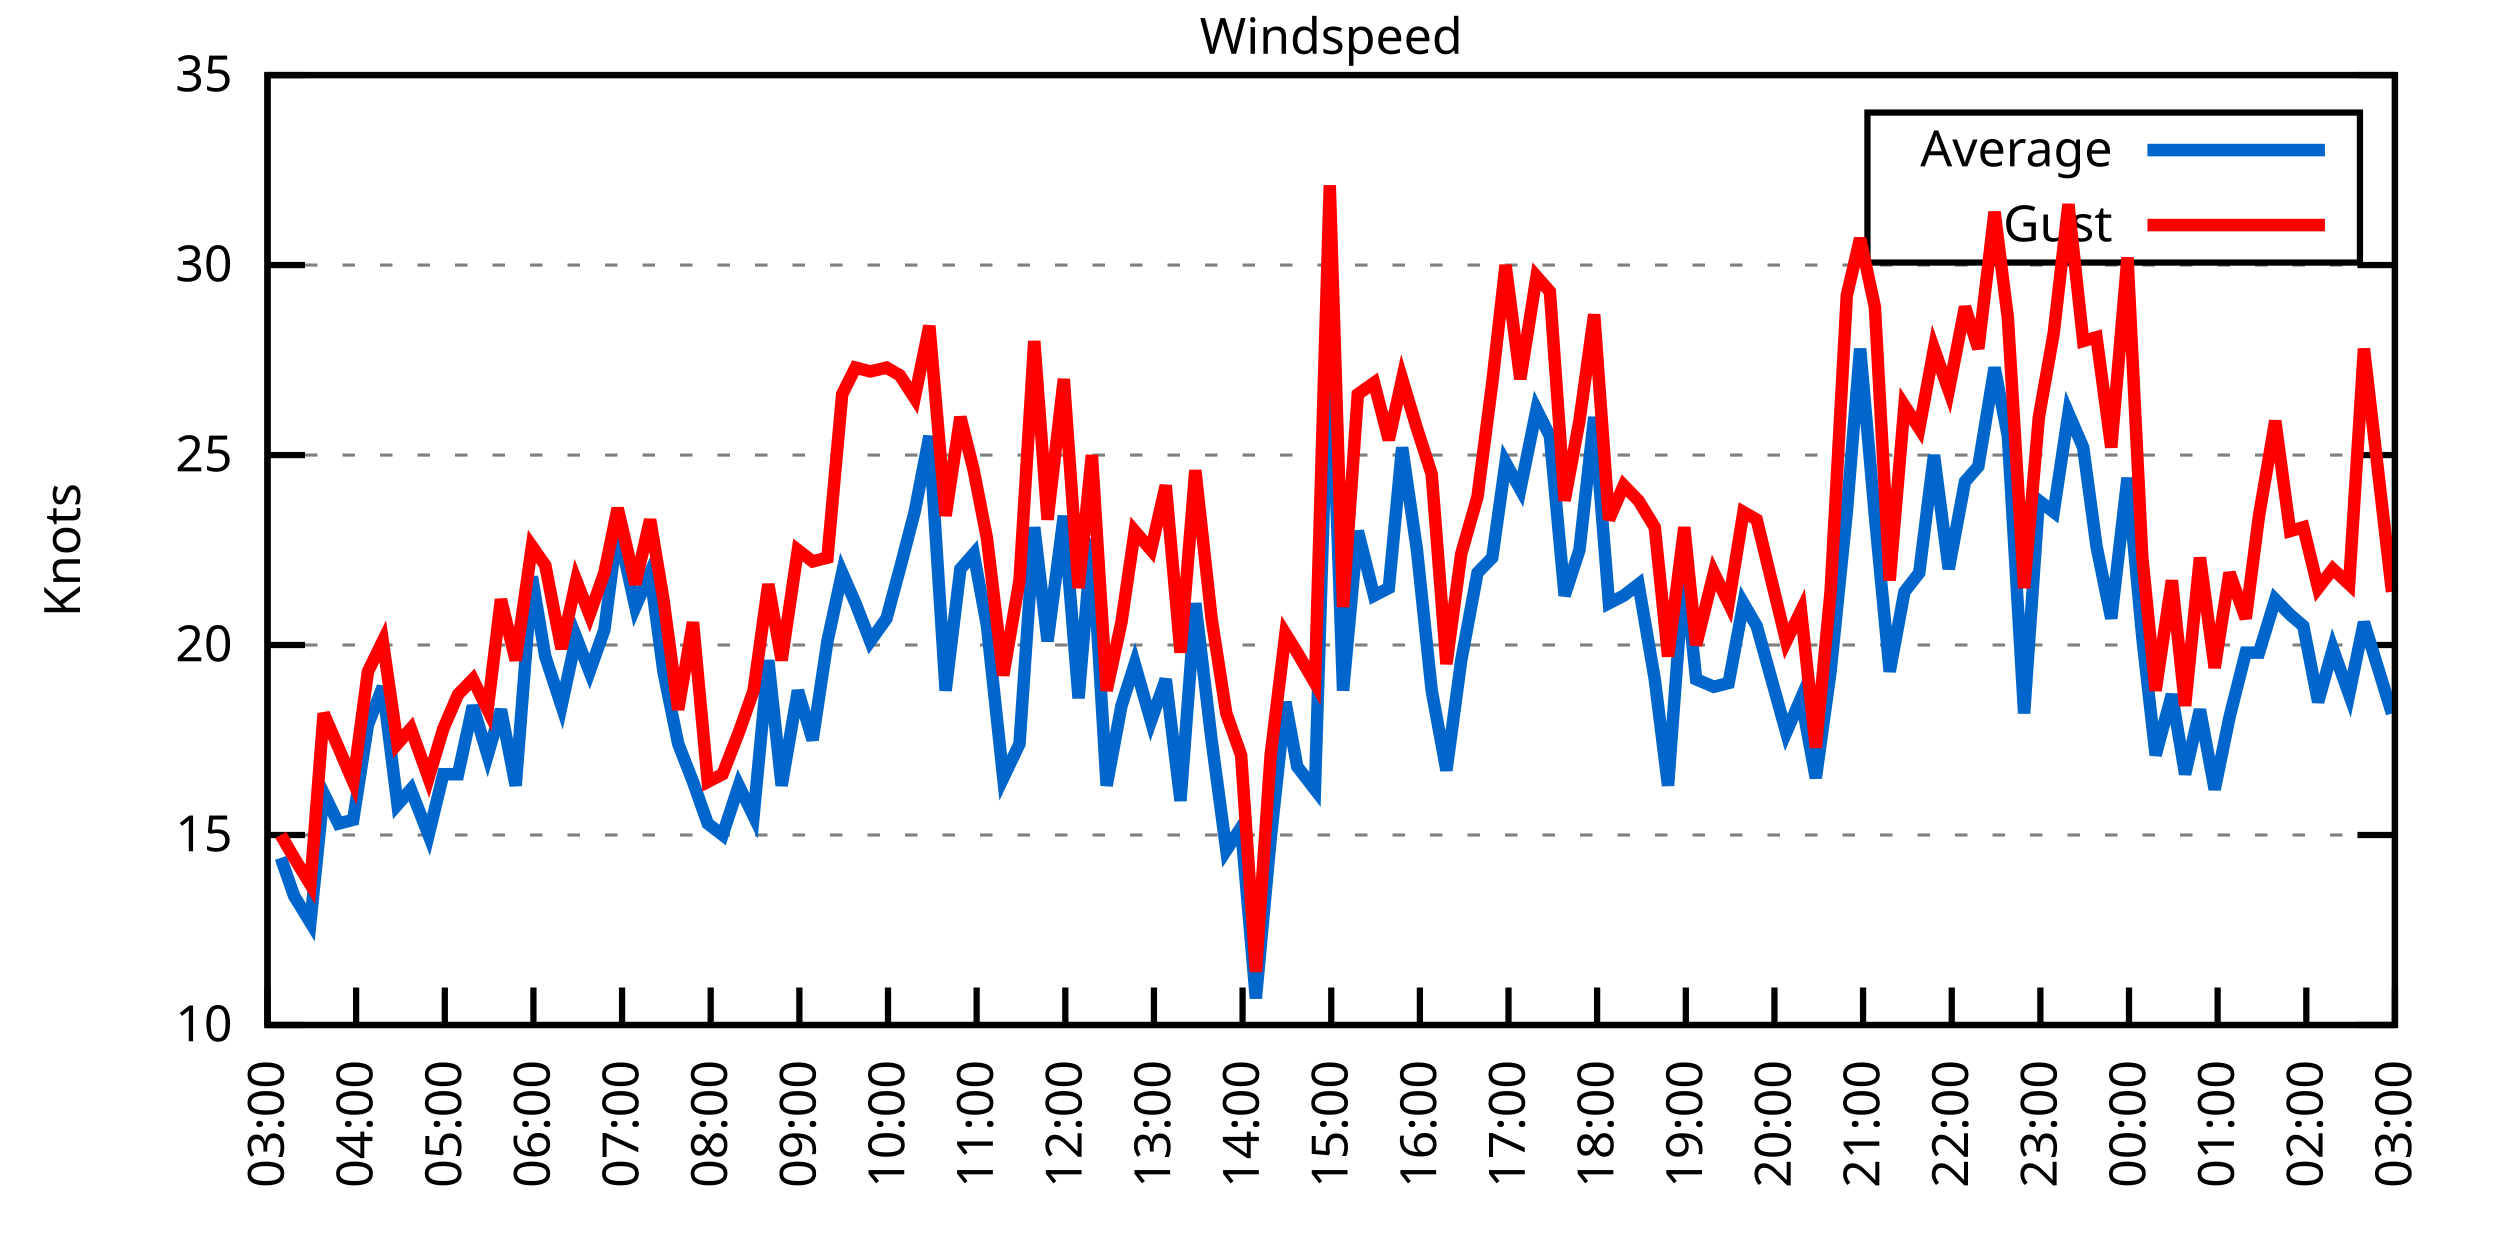
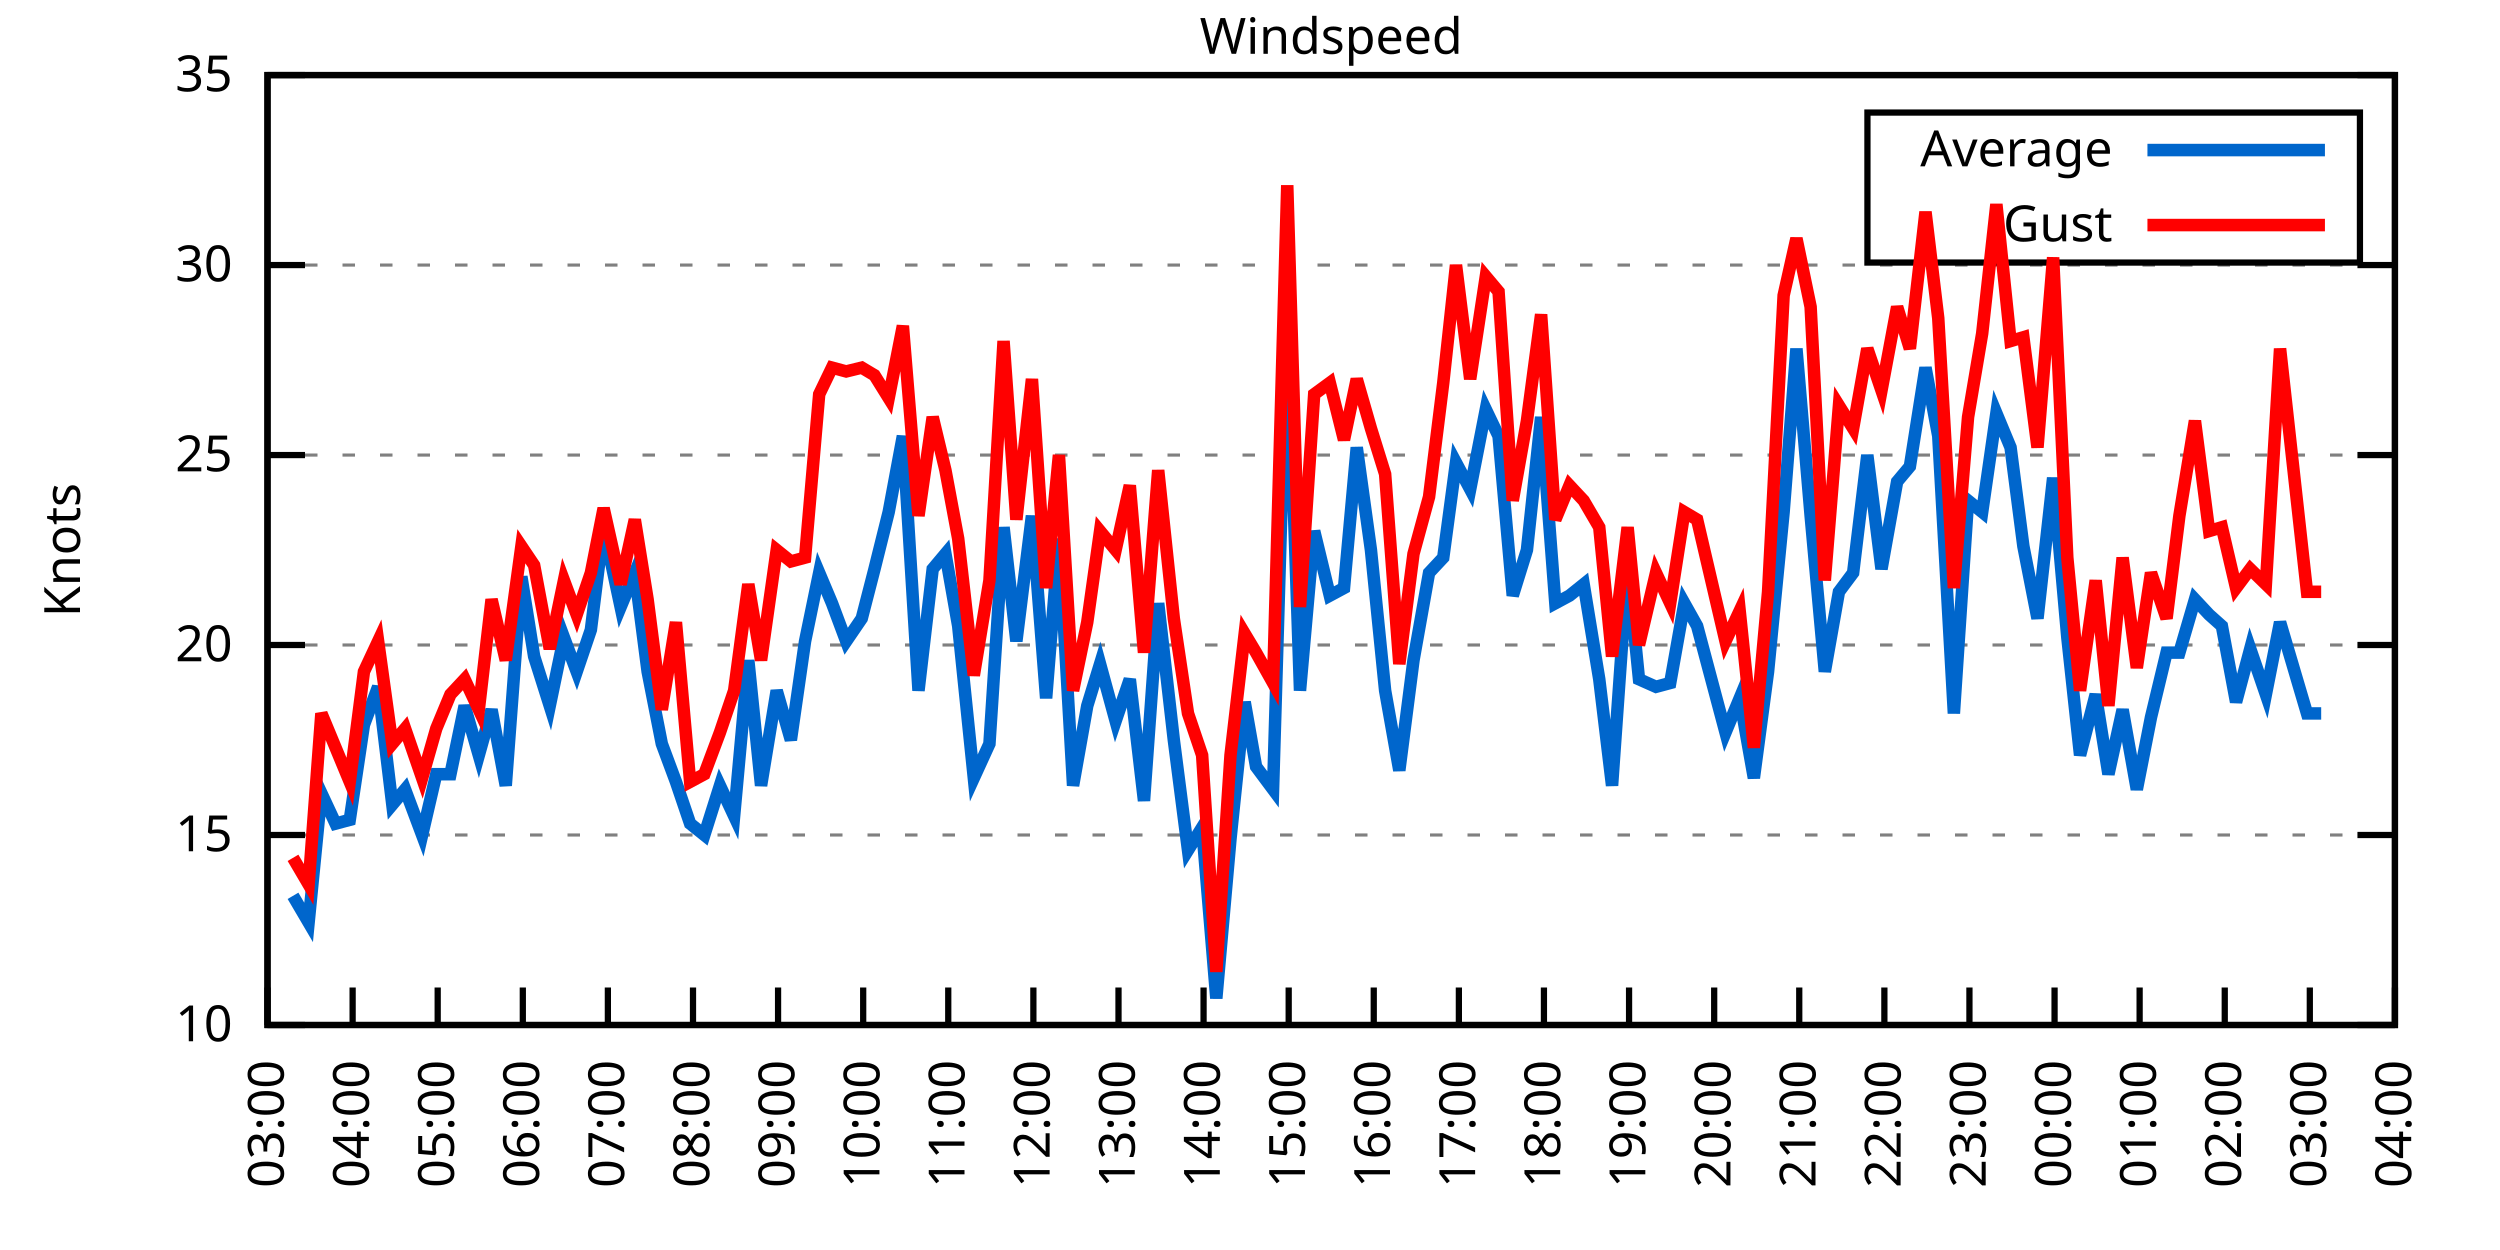
<svg xmlns="http://www.w3.org/2000/svg" xmlns:xlink="http://www.w3.org/1999/xlink" width="400" height="200" viewBox="0 0 400 200">
  <g id="gnuplot_canvas">
    <rect x="0" y="0" width="400" height="200" fill="none" />
    <defs>
      <circle id="gpDot" r="0.5" stroke-width="0.5" stroke="currentColor" />
      <path id="gpPt0" stroke-width="0.333" stroke="currentColor" d="M-1,0 h2 M0,-1 v2" />
      <path id="gpPt1" stroke-width="0.333" stroke="currentColor" d="M-1,-1 L1,1 M1,-1 L-1,1" />
      <path id="gpPt2" stroke-width="0.333" stroke="currentColor" d="M-1,0 L1,0 M0,-1 L0,1 M-1,-1 L1,1 M-1,1 L1,-1" />
      <rect id="gpPt3" stroke-width="0.333" stroke="currentColor" x="-1" y="-1" width="2" height="2" />
      <rect id="gpPt4" stroke-width="0.333" stroke="currentColor" fill="currentColor" x="-1" y="-1" width="2" height="2" />
      <circle id="gpPt5" stroke-width="0.333" stroke="currentColor" cx="0" cy="0" r="1" />
      <use xlink:href="#gpPt5" id="gpPt6" fill="currentColor" stroke="none" />
      <path id="gpPt7" stroke-width="0.333" stroke="currentColor" d="M0,-1.33 L-1.33,0.67 L1.33,0.67 z" />
      <use xlink:href="#gpPt7" id="gpPt8" fill="currentColor" stroke="none" />
      <use xlink:href="#gpPt7" id="gpPt9" stroke="currentColor" transform="rotate(180)" />
      <use xlink:href="#gpPt9" id="gpPt10" fill="currentColor" stroke="none" />
      <use xlink:href="#gpPt3" id="gpPt11" stroke="currentColor" transform="rotate(45)" />
      <use xlink:href="#gpPt11" id="gpPt12" fill="currentColor" stroke="none" />
      <path id="gpPt13" stroke-width="0.333" stroke="currentColor" d="M0,1.330 L1.265,0.411 L0.782,-1.067 L-0.782,-1.076 L-1.265,0.411 z" />
      <use xlink:href="#gpPt13" id="gpPt14" fill="currentColor" stroke="none" />
      <filter id="textbox" filterUnits="objectBoundingBox" x="0" y="0" height="1" width="1">
        <feFlood flood-color="white" flood-opacity="1" result="bgnd" />
        <feComposite in="SourceGraphic" in2="bgnd" operator="atop" />
      </filter>
      <filter id="greybox" filterUnits="objectBoundingBox" x="0" y="0" height="1" width="1">
        <feFlood flood-color="lightgrey" flood-opacity="1" result="grey" />
        <feComposite in="SourceGraphic" in2="grey" operator="atop" />
      </filter>
    </defs>
    <g fill="none" color="white" stroke="currentColor" stroke-width="1.00" stroke-linecap="butt" stroke-linejoin="miter">
</g>
    <g fill="none" color="black" stroke="currentColor" stroke-width="1.00" stroke-linecap="butt" stroke-linejoin="miter">
      <g stroke="none" shape-rendering="crispEdges">
        <polygon fill="rgb(255, 255, 255)" points="42.80,164.00 383.18,164.00 383.18,12.02 42.80,12.02 " />
      </g>
    </g>
    <g fill="none" color="black" stroke="currentColor" stroke-width="1.00" stroke-linecap="butt" stroke-linejoin="miter">
</g>
    <g fill="none" color="black" stroke="black" stroke-width="0.50" stroke-linecap="butt" stroke-linejoin="miter">
</g>
    <g fill="none" color="gray" stroke="currentColor" stroke-width="0.50" stroke-linecap="butt" stroke-linejoin="miter">
      <path stroke="gray" stroke-dasharray="2,4" class="gridline" d="M42.80,164.00 L383.19,164.00  " />
    </g>
    <g fill="none" color="gray" stroke="gray" stroke-width="1.00" stroke-linecap="butt" stroke-linejoin="miter">
</g>
    <g fill="none" color="black" stroke="currentColor" stroke-width="1.00" stroke-linecap="butt" stroke-linejoin="miter">
      <path stroke="black" d="M42.80,164.00 L48.80,164.00 M383.19,164.00 L377.19,164.00  " />
      <g transform="translate(37.20,166.60)" stroke="none" fill="black" font-family="Sans" font-size="8.00" text-anchor="end">
        <text>
          <tspan font-family="Sans"> 10</tspan>
        </text>
      </g>
    </g>
    <g fill="none" color="black" stroke="currentColor" stroke-width="1.00" stroke-linecap="butt" stroke-linejoin="miter">
</g>
    <g fill="none" color="black" stroke="black" stroke-width="0.50" stroke-linecap="butt" stroke-linejoin="miter">
</g>
    <g fill="none" color="gray" stroke="currentColor" stroke-width="0.50" stroke-linecap="butt" stroke-linejoin="miter">
      <path stroke="gray" stroke-dasharray="2,4" class="gridline" d="M42.80,133.60 L383.19,133.60  " />
    </g>
    <g fill="none" color="gray" stroke="gray" stroke-width="1.00" stroke-linecap="butt" stroke-linejoin="miter">
</g>
    <g fill="none" color="black" stroke="currentColor" stroke-width="1.00" stroke-linecap="butt" stroke-linejoin="miter">
      <path stroke="black" d="M42.80,133.60 L48.80,133.60 M383.19,133.60 L377.19,133.60  " />
      <g transform="translate(37.20,136.20)" stroke="none" fill="black" font-family="Sans" font-size="8.00" text-anchor="end">
        <text>
          <tspan font-family="Sans"> 15</tspan>
        </text>
      </g>
    </g>
    <g fill="none" color="black" stroke="currentColor" stroke-width="1.00" stroke-linecap="butt" stroke-linejoin="miter">
</g>
    <g fill="none" color="black" stroke="black" stroke-width="0.50" stroke-linecap="butt" stroke-linejoin="miter">
</g>
    <g fill="none" color="gray" stroke="currentColor" stroke-width="0.50" stroke-linecap="butt" stroke-linejoin="miter">
      <path stroke="gray" stroke-dasharray="2,4" class="gridline" d="M42.80,103.20 L383.19,103.20  " />
    </g>
    <g fill="none" color="gray" stroke="gray" stroke-width="1.00" stroke-linecap="butt" stroke-linejoin="miter">
</g>
    <g fill="none" color="black" stroke="currentColor" stroke-width="1.00" stroke-linecap="butt" stroke-linejoin="miter">
      <path stroke="black" d="M42.80,103.20 L48.80,103.20 M383.19,103.20 L377.19,103.20  " />
      <g transform="translate(37.20,105.80)" stroke="none" fill="black" font-family="Sans" font-size="8.00" text-anchor="end">
        <text>
          <tspan font-family="Sans"> 20</tspan>
        </text>
      </g>
    </g>
    <g fill="none" color="black" stroke="currentColor" stroke-width="1.00" stroke-linecap="butt" stroke-linejoin="miter">
</g>
    <g fill="none" color="black" stroke="black" stroke-width="0.50" stroke-linecap="butt" stroke-linejoin="miter">
</g>
    <g fill="none" color="gray" stroke="currentColor" stroke-width="0.50" stroke-linecap="butt" stroke-linejoin="miter">
      <path stroke="gray" stroke-dasharray="2,4" class="gridline" d="M42.80,72.81 L383.19,72.81  " />
    </g>
    <g fill="none" color="gray" stroke="gray" stroke-width="1.00" stroke-linecap="butt" stroke-linejoin="miter">
</g>
    <g fill="none" color="black" stroke="currentColor" stroke-width="1.00" stroke-linecap="butt" stroke-linejoin="miter">
      <path stroke="black" d="M42.80,72.81 L48.80,72.81 M383.19,72.81 L377.19,72.81  " />
      <g transform="translate(37.20,75.41)" stroke="none" fill="black" font-family="Sans" font-size="8.00" text-anchor="end">
        <text>
          <tspan font-family="Sans"> 25</tspan>
        </text>
      </g>
    </g>
    <g fill="none" color="black" stroke="currentColor" stroke-width="1.00" stroke-linecap="butt" stroke-linejoin="miter">
</g>
    <g fill="none" color="black" stroke="black" stroke-width="0.50" stroke-linecap="butt" stroke-linejoin="miter">
</g>
    <g fill="none" color="gray" stroke="currentColor" stroke-width="0.50" stroke-linecap="butt" stroke-linejoin="miter">
      <path stroke="gray" stroke-dasharray="2,4" class="gridline" d="M42.80,42.41 L383.19,42.41  " />
    </g>
    <g fill="none" color="gray" stroke="gray" stroke-width="1.00" stroke-linecap="butt" stroke-linejoin="miter">
</g>
    <g fill="none" color="black" stroke="currentColor" stroke-width="1.00" stroke-linecap="butt" stroke-linejoin="miter">
      <path stroke="black" d="M42.80,42.41 L48.80,42.41 M383.19,42.41 L377.19,42.41  " />
      <g transform="translate(37.20,45.01)" stroke="none" fill="black" font-family="Sans" font-size="8.00" text-anchor="end">
        <text>
          <tspan font-family="Sans"> 30</tspan>
        </text>
      </g>
    </g>
    <g fill="none" color="black" stroke="currentColor" stroke-width="1.00" stroke-linecap="butt" stroke-linejoin="miter">
</g>
    <g fill="none" color="black" stroke="black" stroke-width="0.50" stroke-linecap="butt" stroke-linejoin="miter">
</g>
    <g fill="none" color="gray" stroke="currentColor" stroke-width="0.50" stroke-linecap="butt" stroke-linejoin="miter">
      <path stroke="gray" stroke-dasharray="2,4" class="gridline" d="M42.80,12.01 L383.19,12.01  " />
    </g>
    <g fill="none" color="gray" stroke="gray" stroke-width="1.00" stroke-linecap="butt" stroke-linejoin="miter">
</g>
    <g fill="none" color="black" stroke="currentColor" stroke-width="1.00" stroke-linecap="butt" stroke-linejoin="miter">
      <path stroke="black" d="M42.80,12.01 L48.80,12.01 M383.19,12.01 L377.19,12.01  " />
      <g transform="translate(37.20,14.61)" stroke="none" fill="black" font-family="Sans" font-size="8.00" text-anchor="end">
        <text>
          <tspan font-family="Sans"> 35</tspan>
        </text>
      </g>
    </g>
    <g fill="none" color="black" stroke="currentColor" stroke-width="1.00" stroke-linecap="butt" stroke-linejoin="miter">
      <path stroke="black" d="M42.80,164.00 L42.80,158.00  " />
      <g transform="translate(45.40,169.60) rotate(270.00)" stroke="none" fill="black" font-family="Sans" font-size="8.00" text-anchor="end">
        <text>
          <tspan font-family="Sans">03:00</tspan>
        </text>
      </g>
    </g>
    <g fill="none" color="black" stroke="currentColor" stroke-width="1.00" stroke-linecap="butt" stroke-linejoin="miter">
-       <path stroke="black" d="M56.98,164.00 L56.98,158.00  " />
-       <g transform="translate(59.58,169.60) rotate(270.00)" stroke="none" fill="black" font-family="Sans" font-size="8.00" text-anchor="end">
+       <path stroke="black" d="M56.42,164.00 L56.42,158.00  " />
+       <g transform="translate(59.02,169.60) rotate(270.00)" stroke="none" fill="black" font-family="Sans" font-size="8.00" text-anchor="end">
        <text>
          <tspan font-family="Sans">04:00</tspan>
        </text>
      </g>
    </g>
    <g fill="none" color="black" stroke="currentColor" stroke-width="1.00" stroke-linecap="butt" stroke-linejoin="miter">
-       <path stroke="black" d="M71.17,164.00 L71.17,158.00  " />
-       <g transform="translate(73.77,169.60) rotate(270.00)" stroke="none" fill="black" font-family="Sans" font-size="8.00" text-anchor="end">
+       <path stroke="black" d="M70.03,164.00 L70.03,158.00  " />
+       <g transform="translate(72.63,169.60) rotate(270.00)" stroke="none" fill="black" font-family="Sans" font-size="8.00" text-anchor="end">
        <text>
          <tspan font-family="Sans">05:00</tspan>
        </text>
      </g>
    </g>
    <g fill="none" color="black" stroke="currentColor" stroke-width="1.00" stroke-linecap="butt" stroke-linejoin="miter">
-       <path stroke="black" d="M85.35,164.00 L85.35,158.00  " />
-       <g transform="translate(87.95,169.60) rotate(270.00)" stroke="none" fill="black" font-family="Sans" font-size="8.00" text-anchor="end">
+       <path stroke="black" d="M83.65,164.00 L83.65,158.00  " />
+       <g transform="translate(86.25,169.60) rotate(270.00)" stroke="none" fill="black" font-family="Sans" font-size="8.00" text-anchor="end">
        <text>
          <tspan font-family="Sans">06:00</tspan>
        </text>
      </g>
    </g>
    <g fill="none" color="black" stroke="currentColor" stroke-width="1.00" stroke-linecap="butt" stroke-linejoin="miter">
-       <path stroke="black" d="M99.53,164.00 L99.53,158.00  " />
-       <g transform="translate(102.13,169.60) rotate(270.00)" stroke="none" fill="black" font-family="Sans" font-size="8.00" text-anchor="end">
+       <path stroke="black" d="M97.26,164.00 L97.26,158.00  " />
+       <g transform="translate(99.86,169.60) rotate(270.00)" stroke="none" fill="black" font-family="Sans" font-size="8.00" text-anchor="end">
        <text>
          <tspan font-family="Sans">07:00</tspan>
        </text>
      </g>
    </g>
    <g fill="none" color="black" stroke="currentColor" stroke-width="1.00" stroke-linecap="butt" stroke-linejoin="miter">
-       <path stroke="black" d="M113.71,164.00 L113.71,158.00  " />
-       <g transform="translate(116.31,169.60) rotate(270.00)" stroke="none" fill="black" font-family="Sans" font-size="8.00" text-anchor="end">
+       <path stroke="black" d="M110.88,164.00 L110.88,158.00  " />
+       <g transform="translate(113.48,169.60) rotate(270.00)" stroke="none" fill="black" font-family="Sans" font-size="8.00" text-anchor="end">
        <text>
          <tspan font-family="Sans">08:00</tspan>
        </text>
      </g>
    </g>
    <g fill="none" color="black" stroke="currentColor" stroke-width="1.00" stroke-linecap="butt" stroke-linejoin="miter">
-       <path stroke="black" d="M127.90,164.00 L127.90,158.00  " />
-       <g transform="translate(130.50,169.60) rotate(270.00)" stroke="none" fill="black" font-family="Sans" font-size="8.00" text-anchor="end">
+       <path stroke="black" d="M124.49,164.00 L124.49,158.00  " />
+       <g transform="translate(127.09,169.60) rotate(270.00)" stroke="none" fill="black" font-family="Sans" font-size="8.00" text-anchor="end">
        <text>
          <tspan font-family="Sans">09:00</tspan>
        </text>
      </g>
    </g>
    <g fill="none" color="black" stroke="currentColor" stroke-width="1.00" stroke-linecap="butt" stroke-linejoin="miter">
-       <path stroke="black" d="M142.08,164.00 L142.08,158.00  " />
-       <g transform="translate(144.68,169.60) rotate(270.00)" stroke="none" fill="black" font-family="Sans" font-size="8.00" text-anchor="end">
+       <path stroke="black" d="M138.11,164.00 L138.11,158.00  " />
+       <g transform="translate(140.71,169.60) rotate(270.00)" stroke="none" fill="black" font-family="Sans" font-size="8.00" text-anchor="end">
        <text>
          <tspan font-family="Sans">10:00</tspan>
        </text>
      </g>
    </g>
    <g fill="none" color="black" stroke="currentColor" stroke-width="1.00" stroke-linecap="butt" stroke-linejoin="miter">
-       <path stroke="black" d="M156.26,164.00 L156.26,158.00  " />
-       <g transform="translate(158.86,169.60) rotate(270.00)" stroke="none" fill="black" font-family="Sans" font-size="8.00" text-anchor="end">
+       <path stroke="black" d="M151.72,164.00 L151.72,158.00  " />
+       <g transform="translate(154.32,169.60) rotate(270.00)" stroke="none" fill="black" font-family="Sans" font-size="8.00" text-anchor="end">
        <text>
          <tspan font-family="Sans">11:00</tspan>
        </text>
      </g>
    </g>
    <g fill="none" color="black" stroke="currentColor" stroke-width="1.00" stroke-linecap="butt" stroke-linejoin="miter">
-       <path stroke="black" d="M170.45,164.00 L170.45,158.00  " />
-       <g transform="translate(173.05,169.60) rotate(270.00)" stroke="none" fill="black" font-family="Sans" font-size="8.00" text-anchor="end">
+       <path stroke="black" d="M165.34,164.00 L165.34,158.00  " />
+       <g transform="translate(167.94,169.60) rotate(270.00)" stroke="none" fill="black" font-family="Sans" font-size="8.00" text-anchor="end">
        <text>
          <tspan font-family="Sans">12:00</tspan>
        </text>
      </g>
    </g>
    <g fill="none" color="black" stroke="currentColor" stroke-width="1.00" stroke-linecap="butt" stroke-linejoin="miter">
-       <path stroke="black" d="M184.63,164.00 L184.63,158.00  " />
-       <g transform="translate(187.23,169.60) rotate(270.00)" stroke="none" fill="black" font-family="Sans" font-size="8.00" text-anchor="end">
+       <path stroke="black" d="M178.96,164.00 L178.96,158.00  " />
+       <g transform="translate(181.56,169.60) rotate(270.00)" stroke="none" fill="black" font-family="Sans" font-size="8.00" text-anchor="end">
        <text>
          <tspan font-family="Sans">13:00</tspan>
        </text>
      </g>
    </g>
    <g fill="none" color="black" stroke="currentColor" stroke-width="1.00" stroke-linecap="butt" stroke-linejoin="miter">
-       <path stroke="black" d="M198.81,164.00 L198.81,158.00  " />
-       <g transform="translate(201.41,169.60) rotate(270.00)" stroke="none" fill="black" font-family="Sans" font-size="8.00" text-anchor="end">
+       <path stroke="black" d="M192.57,164.00 L192.57,158.00  " />
+       <g transform="translate(195.17,169.60) rotate(270.00)" stroke="none" fill="black" font-family="Sans" font-size="8.00" text-anchor="end">
        <text>
          <tspan font-family="Sans">14:00</tspan>
        </text>
      </g>
    </g>
    <g fill="none" color="black" stroke="currentColor" stroke-width="1.00" stroke-linecap="butt" stroke-linejoin="miter">
-       <path stroke="black" d="M213.00,164.00 L213.00,158.00  " />
-       <g transform="translate(215.60,169.60) rotate(270.00)" stroke="none" fill="black" font-family="Sans" font-size="8.00" text-anchor="end">
+       <path stroke="black" d="M206.19,164.00 L206.19,158.00  " />
+       <g transform="translate(208.79,169.60) rotate(270.00)" stroke="none" fill="black" font-family="Sans" font-size="8.00" text-anchor="end">
        <text>
          <tspan font-family="Sans">15:00</tspan>
        </text>
      </g>
    </g>
    <g fill="none" color="black" stroke="currentColor" stroke-width="1.00" stroke-linecap="butt" stroke-linejoin="miter">
-       <path stroke="black" d="M227.18,164.00 L227.18,158.00  " />
-       <g transform="translate(229.78,169.60) rotate(270.00)" stroke="none" fill="black" font-family="Sans" font-size="8.00" text-anchor="end">
+       <path stroke="black" d="M219.80,164.00 L219.80,158.00  " />
+       <g transform="translate(222.40,169.60) rotate(270.00)" stroke="none" fill="black" font-family="Sans" font-size="8.00" text-anchor="end">
        <text>
          <tspan font-family="Sans">16:00</tspan>
        </text>
      </g>
    </g>
    <g fill="none" color="black" stroke="currentColor" stroke-width="1.00" stroke-linecap="butt" stroke-linejoin="miter">
-       <path stroke="black" d="M241.36,164.00 L241.36,158.00  " />
-       <g transform="translate(243.96,169.60) rotate(270.00)" stroke="none" fill="black" font-family="Sans" font-size="8.00" text-anchor="end">
+       <path stroke="black" d="M233.42,164.00 L233.42,158.00  " />
+       <g transform="translate(236.02,169.60) rotate(270.00)" stroke="none" fill="black" font-family="Sans" font-size="8.00" text-anchor="end">
        <text>
          <tspan font-family="Sans">17:00</tspan>
        </text>
      </g>
    </g>
    <g fill="none" color="black" stroke="currentColor" stroke-width="1.00" stroke-linecap="butt" stroke-linejoin="miter">
-       <path stroke="black" d="M255.54,164.00 L255.54,158.00  " />
-       <g transform="translate(258.14,169.60) rotate(270.00)" stroke="none" fill="black" font-family="Sans" font-size="8.00" text-anchor="end">
+       <path stroke="black" d="M247.03,164.00 L247.03,158.00  " />
+       <g transform="translate(249.63,169.60) rotate(270.00)" stroke="none" fill="black" font-family="Sans" font-size="8.00" text-anchor="end">
        <text>
          <tspan font-family="Sans">18:00</tspan>
        </text>
      </g>
    </g>
    <g fill="none" color="black" stroke="currentColor" stroke-width="1.00" stroke-linecap="butt" stroke-linejoin="miter">
-       <path stroke="black" d="M269.73,164.00 L269.73,158.00  " />
-       <g transform="translate(272.33,169.60) rotate(270.00)" stroke="none" fill="black" font-family="Sans" font-size="8.00" text-anchor="end">
+       <path stroke="black" d="M260.65,164.00 L260.65,158.00  " />
+       <g transform="translate(263.25,169.60) rotate(270.00)" stroke="none" fill="black" font-family="Sans" font-size="8.00" text-anchor="end">
        <text>
          <tspan font-family="Sans">19:00</tspan>
        </text>
      </g>
    </g>
    <g fill="none" color="black" stroke="currentColor" stroke-width="1.00" stroke-linecap="butt" stroke-linejoin="miter">
-       <path stroke="black" d="M283.91,164.00 L283.91,158.00  " />
-       <g transform="translate(286.51,169.60) rotate(270.00)" stroke="none" fill="black" font-family="Sans" font-size="8.00" text-anchor="end">
+       <path stroke="black" d="M274.27,164.00 L274.27,158.00  " />
+       <g transform="translate(276.87,169.60) rotate(270.00)" stroke="none" fill="black" font-family="Sans" font-size="8.00" text-anchor="end">
        <text>
          <tspan font-family="Sans">20:00</tspan>
        </text>
      </g>
    </g>
    <g fill="none" color="black" stroke="currentColor" stroke-width="1.00" stroke-linecap="butt" stroke-linejoin="miter">
-       <path stroke="black" d="M298.09,164.00 L298.09,158.00  " />
-       <g transform="translate(300.69,169.60) rotate(270.00)" stroke="none" fill="black" font-family="Sans" font-size="8.00" text-anchor="end">
+       <path stroke="black" d="M287.88,164.00 L287.88,158.00  " />
+       <g transform="translate(290.48,169.60) rotate(270.00)" stroke="none" fill="black" font-family="Sans" font-size="8.00" text-anchor="end">
        <text>
          <tspan font-family="Sans">21:00</tspan>
        </text>
      </g>
    </g>
    <g fill="none" color="black" stroke="currentColor" stroke-width="1.00" stroke-linecap="butt" stroke-linejoin="miter">
-       <path stroke="black" d="M312.28,164.00 L312.28,158.00  " />
-       <g transform="translate(314.88,169.60) rotate(270.00)" stroke="none" fill="black" font-family="Sans" font-size="8.00" text-anchor="end">
+       <path stroke="black" d="M301.50,164.00 L301.50,158.00  " />
+       <g transform="translate(304.10,169.60) rotate(270.00)" stroke="none" fill="black" font-family="Sans" font-size="8.00" text-anchor="end">
        <text>
          <tspan font-family="Sans">22:00</tspan>
        </text>
      </g>
    </g>
    <g fill="none" color="black" stroke="currentColor" stroke-width="1.00" stroke-linecap="butt" stroke-linejoin="miter">
-       <path stroke="black" d="M326.46,164.00 L326.46,158.00  " />
-       <g transform="translate(329.06,169.60) rotate(270.00)" stroke="none" fill="black" font-family="Sans" font-size="8.00" text-anchor="end">
+       <path stroke="black" d="M315.11,164.00 L315.11,158.00  " />
+       <g transform="translate(317.71,169.60) rotate(270.00)" stroke="none" fill="black" font-family="Sans" font-size="8.00" text-anchor="end">
        <text>
          <tspan font-family="Sans">23:00</tspan>
        </text>
      </g>
    </g>
    <g fill="none" color="black" stroke="currentColor" stroke-width="1.00" stroke-linecap="butt" stroke-linejoin="miter">
-       <path stroke="black" d="M340.64,164.00 L340.64,158.00  " />
-       <g transform="translate(343.24,169.60) rotate(270.00)" stroke="none" fill="black" font-family="Sans" font-size="8.00" text-anchor="end">
+       <path stroke="black" d="M328.73,164.00 L328.73,158.00  " />
+       <g transform="translate(331.33,169.60) rotate(270.00)" stroke="none" fill="black" font-family="Sans" font-size="8.00" text-anchor="end">
        <text>
          <tspan font-family="Sans">00:00</tspan>
        </text>
      </g>
    </g>
    <g fill="none" color="black" stroke="currentColor" stroke-width="1.00" stroke-linecap="butt" stroke-linejoin="miter">
-       <path stroke="black" d="M354.82,164.00 L354.82,158.00  " />
-       <g transform="translate(357.42,169.60) rotate(270.00)" stroke="none" fill="black" font-family="Sans" font-size="8.00" text-anchor="end">
+       <path stroke="black" d="M342.34,164.00 L342.34,158.00  " />
+       <g transform="translate(344.94,169.60) rotate(270.00)" stroke="none" fill="black" font-family="Sans" font-size="8.00" text-anchor="end">
        <text>
          <tspan font-family="Sans">01:00</tspan>
        </text>
      </g>
    </g>
    <g fill="none" color="black" stroke="currentColor" stroke-width="1.00" stroke-linecap="butt" stroke-linejoin="miter">
-       <path stroke="black" d="M369.01,164.00 L369.01,158.00  " />
-       <g transform="translate(371.61,169.60) rotate(270.00)" stroke="none" fill="black" font-family="Sans" font-size="8.00" text-anchor="end">
+       <path stroke="black" d="M355.96,164.00 L355.96,158.00  " />
+       <g transform="translate(358.56,169.60) rotate(270.00)" stroke="none" fill="black" font-family="Sans" font-size="8.00" text-anchor="end">
        <text>
          <tspan font-family="Sans">02:00</tspan>
+         </text>
+       </g>
+     </g>
+     <g fill="none" color="black" stroke="currentColor" stroke-width="1.00" stroke-linecap="butt" stroke-linejoin="miter">
+       <path stroke="black" d="M369.57,164.00 L369.57,158.00  " />
+       <g transform="translate(372.17,169.60) rotate(270.00)" stroke="none" fill="black" font-family="Sans" font-size="8.00" text-anchor="end">
+         <text>
+           <tspan font-family="Sans">03:00</tspan>
        </text>
      </g>
    </g>
    <g fill="none" color="black" stroke="currentColor" stroke-width="1.00" stroke-linecap="butt" stroke-linejoin="miter">
      <path stroke="black" d="M383.19,164.00 L383.19,158.00  " />
      <g transform="translate(385.79,169.60) rotate(270.00)" stroke="none" fill="black" font-family="Sans" font-size="8.00" text-anchor="end">
        <text>
-           <tspan font-family="Sans">03:00</tspan>
+           <tspan font-family="Sans">04:00</tspan>
        </text>
      </g>
    </g>
    <g fill="none" color="black" stroke="currentColor" stroke-width="1.00" stroke-linecap="butt" stroke-linejoin="miter">
</g>
    <g fill="none" color="black" stroke="currentColor" stroke-width="1.00" stroke-linecap="butt" stroke-linejoin="miter">
      <path stroke="black" d="M42.80,12.01 L42.80,164.00 L383.19,164.00 L383.19,12.01 L42.80,12.01 Z  " />
    </g>
    <g fill="none" color="black" stroke="currentColor" stroke-width="1.00" stroke-linecap="butt" stroke-linejoin="miter">
</g>
    <g fill="none" color="black" stroke="currentColor" stroke-width="1.00" stroke-linecap="butt" stroke-linejoin="miter">
      <path stroke="black" d="M298.79,42.01 L298.79,18.01 L377.59,18.01 L377.59,42.01 L298.79,42.01 Z  " />
    </g>
    <g id="Windspeed_plot_1">
      <g fill="none" color="white" stroke="black" stroke-width="2.00" stroke-linecap="butt" stroke-linejoin="miter">
</g>
      <g fill="none" color="black" stroke="currentColor" stroke-width="2.00" stroke-linecap="butt" stroke-linejoin="miter">
        <g transform="translate(337.99,26.61)" stroke="none" fill="black" font-family="Sans" font-size="8.00" text-anchor="end">
          <text>
            <tspan font-family="Sans">Average</tspan>
          </text>
        </g>
      </g>
      <g fill="none" color="black" stroke="currentColor" stroke-width="2.00" stroke-linecap="butt" stroke-linejoin="miter">
-         <path stroke="rgb(  0, 102, 204)" d="M343.59,24.01 L371.99,24.01 M44.93,137.25 L47.05,143.33 L49.66,147.59 L51.78,126.91 L54.15,131.78 L56.51,131.17   L58.87,115.97 L61.24,109.89 L63.60,128.74 L65.73,126.31 L68.57,133.60 L70.93,123.87 L73.29,123.87 L75.66,112.93   L78.02,120.83 L80.15,113.54 L82.51,125.70 L85.11,92.26 L87.24,105.03 L89.84,112.93 L92.20,101.99 L94.33,107.46   L96.70,100.77 L98.82,84.36 L101.66,97.12 L104.02,91.65 L106.15,107.46 L108.51,119.01 L110.88,125.09 L113.24,131.78   L115.61,133.60 L118.21,125.70 L120.57,130.56 L122.93,105.64 L125.06,125.70 L127.66,110.50 L130.02,118.40 L132.39,102.60   L134.75,91.65 L136.88,96.52 L139.24,102.60 L141.84,98.95 L143.97,91.04 L146.34,81.93 L148.70,69.77 L151.30,110.50   L153.66,91.04 L155.79,88.61 L157.92,100.16 L160.52,124.48 L163.12,119.01 L165.48,84.36 L167.61,102.60 L170.21,82.53   L172.57,111.72 L174.70,86.18 L177.06,125.70 L179.43,112.93 L181.56,106.24 L184.16,115.36 L186.52,108.68 L188.88,128.13   L191.25,96.52 L193.85,118.40 L196.21,136.03 L198.58,132.39 L200.94,159.74 L203.30,134.21 L205.67,112.32 L207.56,122.66   L210.39,126.31 L212.76,50.31 L214.89,110.50 L217.25,84.97 L219.85,95.30 L222.21,94.08 L224.34,71.59 L226.71,88.00   L229.07,110.50 L231.43,123.27 L233.80,105.64 L236.40,91.65 L238.76,89.22 L240.89,74.02 L243.25,78.28 L245.85,65.51   L247.98,69.77 L250.34,95.30 L252.71,88.00 L255.07,66.73 L257.43,96.52 L259.80,95.30 L262.16,93.48 L264.76,108.68   L266.89,125.70 L269.49,90.44 L271.38,108.68 L274.22,109.89 L276.58,109.28 L278.95,96.52 L281.07,100.16 L285.80,117.19   L288.16,111.72 L290.53,124.48 L292.89,107.46 L295.49,81.93 L297.62,55.78 L299.98,82.53 L302.35,107.46 L304.71,94.69   L307.08,91.65 L309.44,72.81 L311.80,91.04 L314.40,77.06 L316.53,74.63 L319.13,58.82 L321.26,69.77 L323.86,114.15   L326.22,80.10 L328.59,81.93 L330.95,66.12 L333.31,71.59 L335.44,87.40 L337.80,98.95 L340.40,76.45 L342.77,101.99   L344.90,120.83 L347.50,111.11 L349.62,123.87 L351.99,113.54 L354.35,126.31 L356.72,114.76 L359.32,104.42 L361.44,104.42   L364.04,95.91 L366.41,98.34 L368.53,100.16 L370.90,112.32 L373.26,103.81 L375.86,111.11 L378.23,99.56 L382.72,114.15    " />
+         <path stroke="rgb(  0, 102, 204)" d="M343.59,24.01 L371.99,24.01 M46.88,143.33 L49.38,147.59 L51.42,126.91 L53.69,131.78 L55.96,131.17 L58.23,115.97   L60.50,109.89 L62.77,128.74 L64.81,126.31 L67.54,133.60 L69.80,123.87 L72.07,123.87 L74.34,112.93 L76.61,120.83   L78.65,113.54 L80.92,125.70 L83.42,92.26 L85.46,105.03 L87.96,112.93 L90.23,101.99 L92.27,107.46 L94.54,100.77   L96.58,84.36 L99.30,97.12 L101.57,91.65 L103.62,107.46 L105.89,119.01 L108.15,125.09 L110.42,131.78 L112.69,133.60   L115.19,125.70 L117.46,130.56 L119.73,105.64 L121.77,125.70 L124.27,110.50 L126.54,118.40 L128.81,102.60 L131.07,91.65   L133.12,96.52 L135.39,102.60 L137.88,98.95 L139.92,91.04 L142.19,81.93 L144.46,69.77 L146.96,110.50 L149.23,91.04   L151.27,88.61 L153.31,100.16 L155.81,124.48 L158.31,119.01 L160.57,84.36 L162.62,102.60 L165.11,82.53 L167.38,111.72   L169.43,86.18 L171.69,125.70 L173.96,112.93 L176.01,106.24 L178.50,115.36 L180.77,108.68 L183.04,128.13 L185.31,96.52   L187.81,118.40 L190.08,136.03 L192.34,132.39 L194.61,159.74 L196.88,134.21 L199.15,112.32 L200.97,122.66 L203.69,126.31   L205.96,50.31 L208.00,110.50 L210.27,84.97 L212.77,95.30 L215.04,94.08 L217.08,71.59 L219.35,88.00 L221.62,110.50   L223.89,123.27 L226.16,105.64 L228.65,91.65 L230.92,89.22 L232.96,74.02 L235.23,78.28 L237.73,65.51 L239.77,69.77   L242.04,95.30 L244.31,88.00 L246.58,66.73 L248.85,96.52 L251.12,95.30 L253.39,93.48 L255.88,108.68 L257.93,125.70   L260.42,90.44 L262.24,108.68 L264.96,109.89 L267.23,109.28 L269.50,96.52 L271.54,100.16 L276.08,117.19 L278.35,111.72   L280.62,124.48 L282.89,107.46 L285.38,81.93 L287.43,55.78 L289.70,82.53 L291.97,107.46 L294.23,94.69 L296.50,91.65   L298.77,72.81 L301.04,91.04 L303.54,77.06 L305.58,74.63 L308.08,58.82 L310.12,69.77 L312.62,114.15 L314.89,80.10   L317.15,81.93 L319.42,66.12 L321.69,71.59 L323.74,87.40 L326.00,98.95 L328.50,76.45 L330.77,101.99 L332.81,120.83   L335.31,111.11 L337.35,123.87 L339.62,113.54 L341.89,126.31 L344.16,114.76 L346.65,104.42 L348.70,104.42 L351.19,95.91   L353.46,98.34 L355.50,100.16 L357.77,112.32 L360.04,103.81 L362.54,111.11 L364.81,99.56 L369.12,114.15 L371.39,114.15    " />
      </g>
    </g>
    <g id="Windspeed_plot_2">
      <g fill="none" color="black" stroke="currentColor" stroke-width="2.00" stroke-linecap="butt" stroke-linejoin="miter">
        <g transform="translate(337.99,38.61)" stroke="none" fill="black" font-family="Sans" font-size="8.00" text-anchor="end">
          <text>
            <tspan font-family="Sans">Gust</tspan>
          </text>
        </g>
      </g>
      <g fill="none" color="black" stroke="currentColor" stroke-width="2.00" stroke-linecap="butt" stroke-linejoin="miter">
-         <path stroke="rgb(255,   0,   0)" d="M343.59,36.01 L371.99,36.01 M44.93,133.60 L47.05,137.25 L49.66,141.51 L51.78,114.15 L54.15,119.62 L56.51,125.09   L58.87,107.46 L61.24,102.60 L63.60,119.01 L65.73,116.58 L68.57,124.48 L70.93,116.58 L73.29,111.11 L75.66,108.68   L78.02,113.54 L80.15,95.91 L82.51,105.64 L85.11,87.40 L87.24,90.44 L89.84,103.81 L92.20,92.87 L94.33,98.34   L96.70,91.65 L98.82,81.32 L101.66,93.48 L104.02,83.14 L106.15,95.91 L108.51,113.54 L110.88,99.56 L113.24,125.09   L115.61,123.87 L118.21,117.19 L120.57,110.50 L122.93,93.48 L125.06,105.64 L127.66,88.00 L130.02,89.83 L132.39,89.22   L134.75,63.08 L136.88,58.82 L139.24,59.43 L141.84,58.82 L143.97,60.04 L146.34,63.69 L148.70,52.14 L151.30,82.53   L153.66,66.73 L155.79,75.24 L157.92,86.18 L160.52,108.07 L163.12,92.87 L165.48,54.57 L167.61,83.14 L170.21,60.65   L172.57,94.08 L174.70,72.81 L177.06,110.50 L179.43,99.56 L181.56,84.97 L184.16,88.00 L186.52,77.67 L188.88,104.42   L191.25,75.24 L193.85,98.95 L196.21,114.15 L198.58,120.83 L200.94,155.49 L203.30,120.83 L205.67,101.38 L207.56,104.42   L210.39,109.28 L212.76,29.64 L214.89,97.12 L217.25,63.08 L219.85,61.25 L222.21,70.37 L224.34,60.65 L226.71,68.55   L229.07,75.85 L231.43,106.24 L233.80,88.61 L236.40,79.49 L238.76,61.25 L240.89,42.41 L243.25,60.65 L245.85,44.23   L247.98,46.66 L250.34,80.10 L252.71,67.33 L255.07,50.31 L257.43,83.14 L259.80,77.67 L262.16,80.10 L264.76,84.36   L266.89,105.03 L269.49,84.36 L271.38,103.20 L274.22,91.65 L276.58,96.52 L278.95,81.93 L281.07,83.14 L285.80,102.60   L288.16,97.73 L290.53,119.62 L292.89,94.69 L295.49,47.27 L297.62,38.15 L299.98,49.10 L302.35,92.87 L304.71,64.90   L307.08,68.55 L309.44,55.78 L311.80,62.47 L314.40,49.10 L316.53,55.78 L319.13,33.90 L321.26,50.92 L323.86,94.08   L326.22,66.73 L328.59,53.35 L330.95,32.68 L333.31,54.57 L335.44,53.96 L337.80,71.59 L340.40,41.19 L342.77,89.22   L344.90,110.50 L347.50,92.87 L349.62,112.93 L351.99,89.22 L354.35,106.85 L356.72,91.65 L359.32,98.95 L361.44,82.53   L364.04,67.33 L366.41,84.97 L368.53,84.36 L370.90,94.08 L373.26,91.04 L375.86,93.48 L378.23,55.78 L382.72,94.69    " />
+         <path stroke="rgb(255,   0,   0)" d="M343.59,36.01 L371.99,36.01 M46.88,137.25 L49.38,141.51 L51.42,114.15 L53.69,119.62 L55.96,125.09 L58.23,107.46   L60.50,102.60 L62.77,119.01 L64.81,116.58 L67.54,124.48 L69.80,116.58 L72.07,111.11 L74.34,108.68 L76.61,113.54   L78.65,95.91 L80.92,105.64 L83.42,87.40 L85.46,90.44 L87.96,103.81 L90.23,92.87 L92.27,98.34 L94.54,91.65   L96.58,81.32 L99.30,93.48 L101.57,83.14 L103.62,95.91 L105.89,113.54 L108.15,99.56 L110.42,125.09 L112.69,123.87   L115.19,117.19 L117.46,110.50 L119.73,93.48 L121.77,105.64 L124.27,88.00 L126.54,89.83 L128.81,89.22 L131.07,63.08   L133.12,58.82 L135.39,59.43 L137.88,58.82 L139.92,60.04 L142.19,63.69 L144.46,52.14 L146.96,82.53 L149.23,66.73   L151.27,75.24 L153.31,86.18 L155.81,108.07 L158.31,92.87 L160.57,54.57 L162.62,83.14 L165.11,60.65 L167.38,94.08   L169.43,72.81 L171.69,110.50 L173.96,99.56 L176.01,84.97 L178.50,88.00 L180.77,77.67 L183.04,104.42 L185.31,75.24   L187.81,98.95 L190.08,114.15 L192.34,120.83 L194.61,155.49 L196.88,120.83 L199.15,101.38 L200.97,104.42 L203.69,109.28   L205.96,29.64 L208.00,97.12 L210.27,63.08 L212.77,61.25 L215.04,70.37 L217.08,60.65 L219.35,68.55 L221.62,75.85   L223.89,106.24 L226.16,88.61 L228.65,79.49 L230.92,61.25 L232.96,42.41 L235.23,60.65 L237.73,44.23 L239.77,46.66   L242.04,80.10 L244.31,67.33 L246.58,50.31 L248.85,83.14 L251.12,77.67 L253.39,80.10 L255.88,84.36 L257.93,105.03   L260.42,84.36 L262.24,103.20 L264.96,91.65 L267.23,96.52 L269.50,81.93 L271.54,83.14 L276.08,102.60 L278.35,97.73   L280.62,119.62 L282.89,94.69 L285.38,47.27 L287.43,38.15 L289.70,49.10 L291.97,92.87 L294.23,64.90 L296.50,68.55   L298.77,55.78 L301.04,62.47 L303.54,49.10 L305.58,55.78 L308.08,33.90 L310.12,50.92 L312.62,94.08 L314.89,66.73   L317.15,53.35 L319.42,32.68 L321.69,54.57 L323.74,53.96 L326.00,71.59 L328.50,41.19 L330.77,89.22 L332.81,110.50   L335.31,92.87 L337.35,112.93 L339.62,89.22 L341.89,106.85 L344.16,91.65 L346.65,98.95 L348.70,82.53 L351.19,67.33   L353.46,84.97 L355.50,84.36 L357.77,94.08 L360.04,91.04 L362.54,93.48 L364.81,55.78 L369.12,94.69 L371.39,94.69    " />
      </g>
    </g>
    <g fill="none" color="black" stroke="currentColor" stroke-width="2.00" stroke-linecap="butt" stroke-linejoin="miter">
</g>
    <g fill="none" color="black" stroke="black" stroke-width="1.00" stroke-linecap="butt" stroke-linejoin="miter">
</g>
    <g fill="none" color="black" stroke="currentColor" stroke-width="1.00" stroke-linecap="butt" stroke-linejoin="miter">
      <path stroke="black" d="M42.80,12.01 L42.80,164.00 L383.19,164.00 L383.19,12.01 L42.80,12.01 Z  " />
      <g transform="translate(12.80,88.01) rotate(270.00)" stroke="none" fill="black" font-family="Sans" font-size="8.00" text-anchor="middle">
        <text>
          <tspan font-family="Sans">Knots</tspan>
        </text>
      </g>
    </g>
    <g fill="none" color="black" stroke="currentColor" stroke-width="1.00" stroke-linecap="butt" stroke-linejoin="miter">
</g>
    <g fill="none" color="black" stroke="currentColor" stroke-width="1.00" stroke-linecap="butt" stroke-linejoin="miter">
      <g transform="translate(212.99,8.61)" stroke="none" fill="black" font-family="Sans" font-size="8.00" text-anchor="middle">
        <text>
          <tspan font-family="Sans">Windspeed</tspan>
        </text>
      </g>
    </g>
    <g fill="none" color="black" stroke="currentColor" stroke-width="1.00" stroke-linecap="butt" stroke-linejoin="miter">
</g>
  </g>
</svg>
